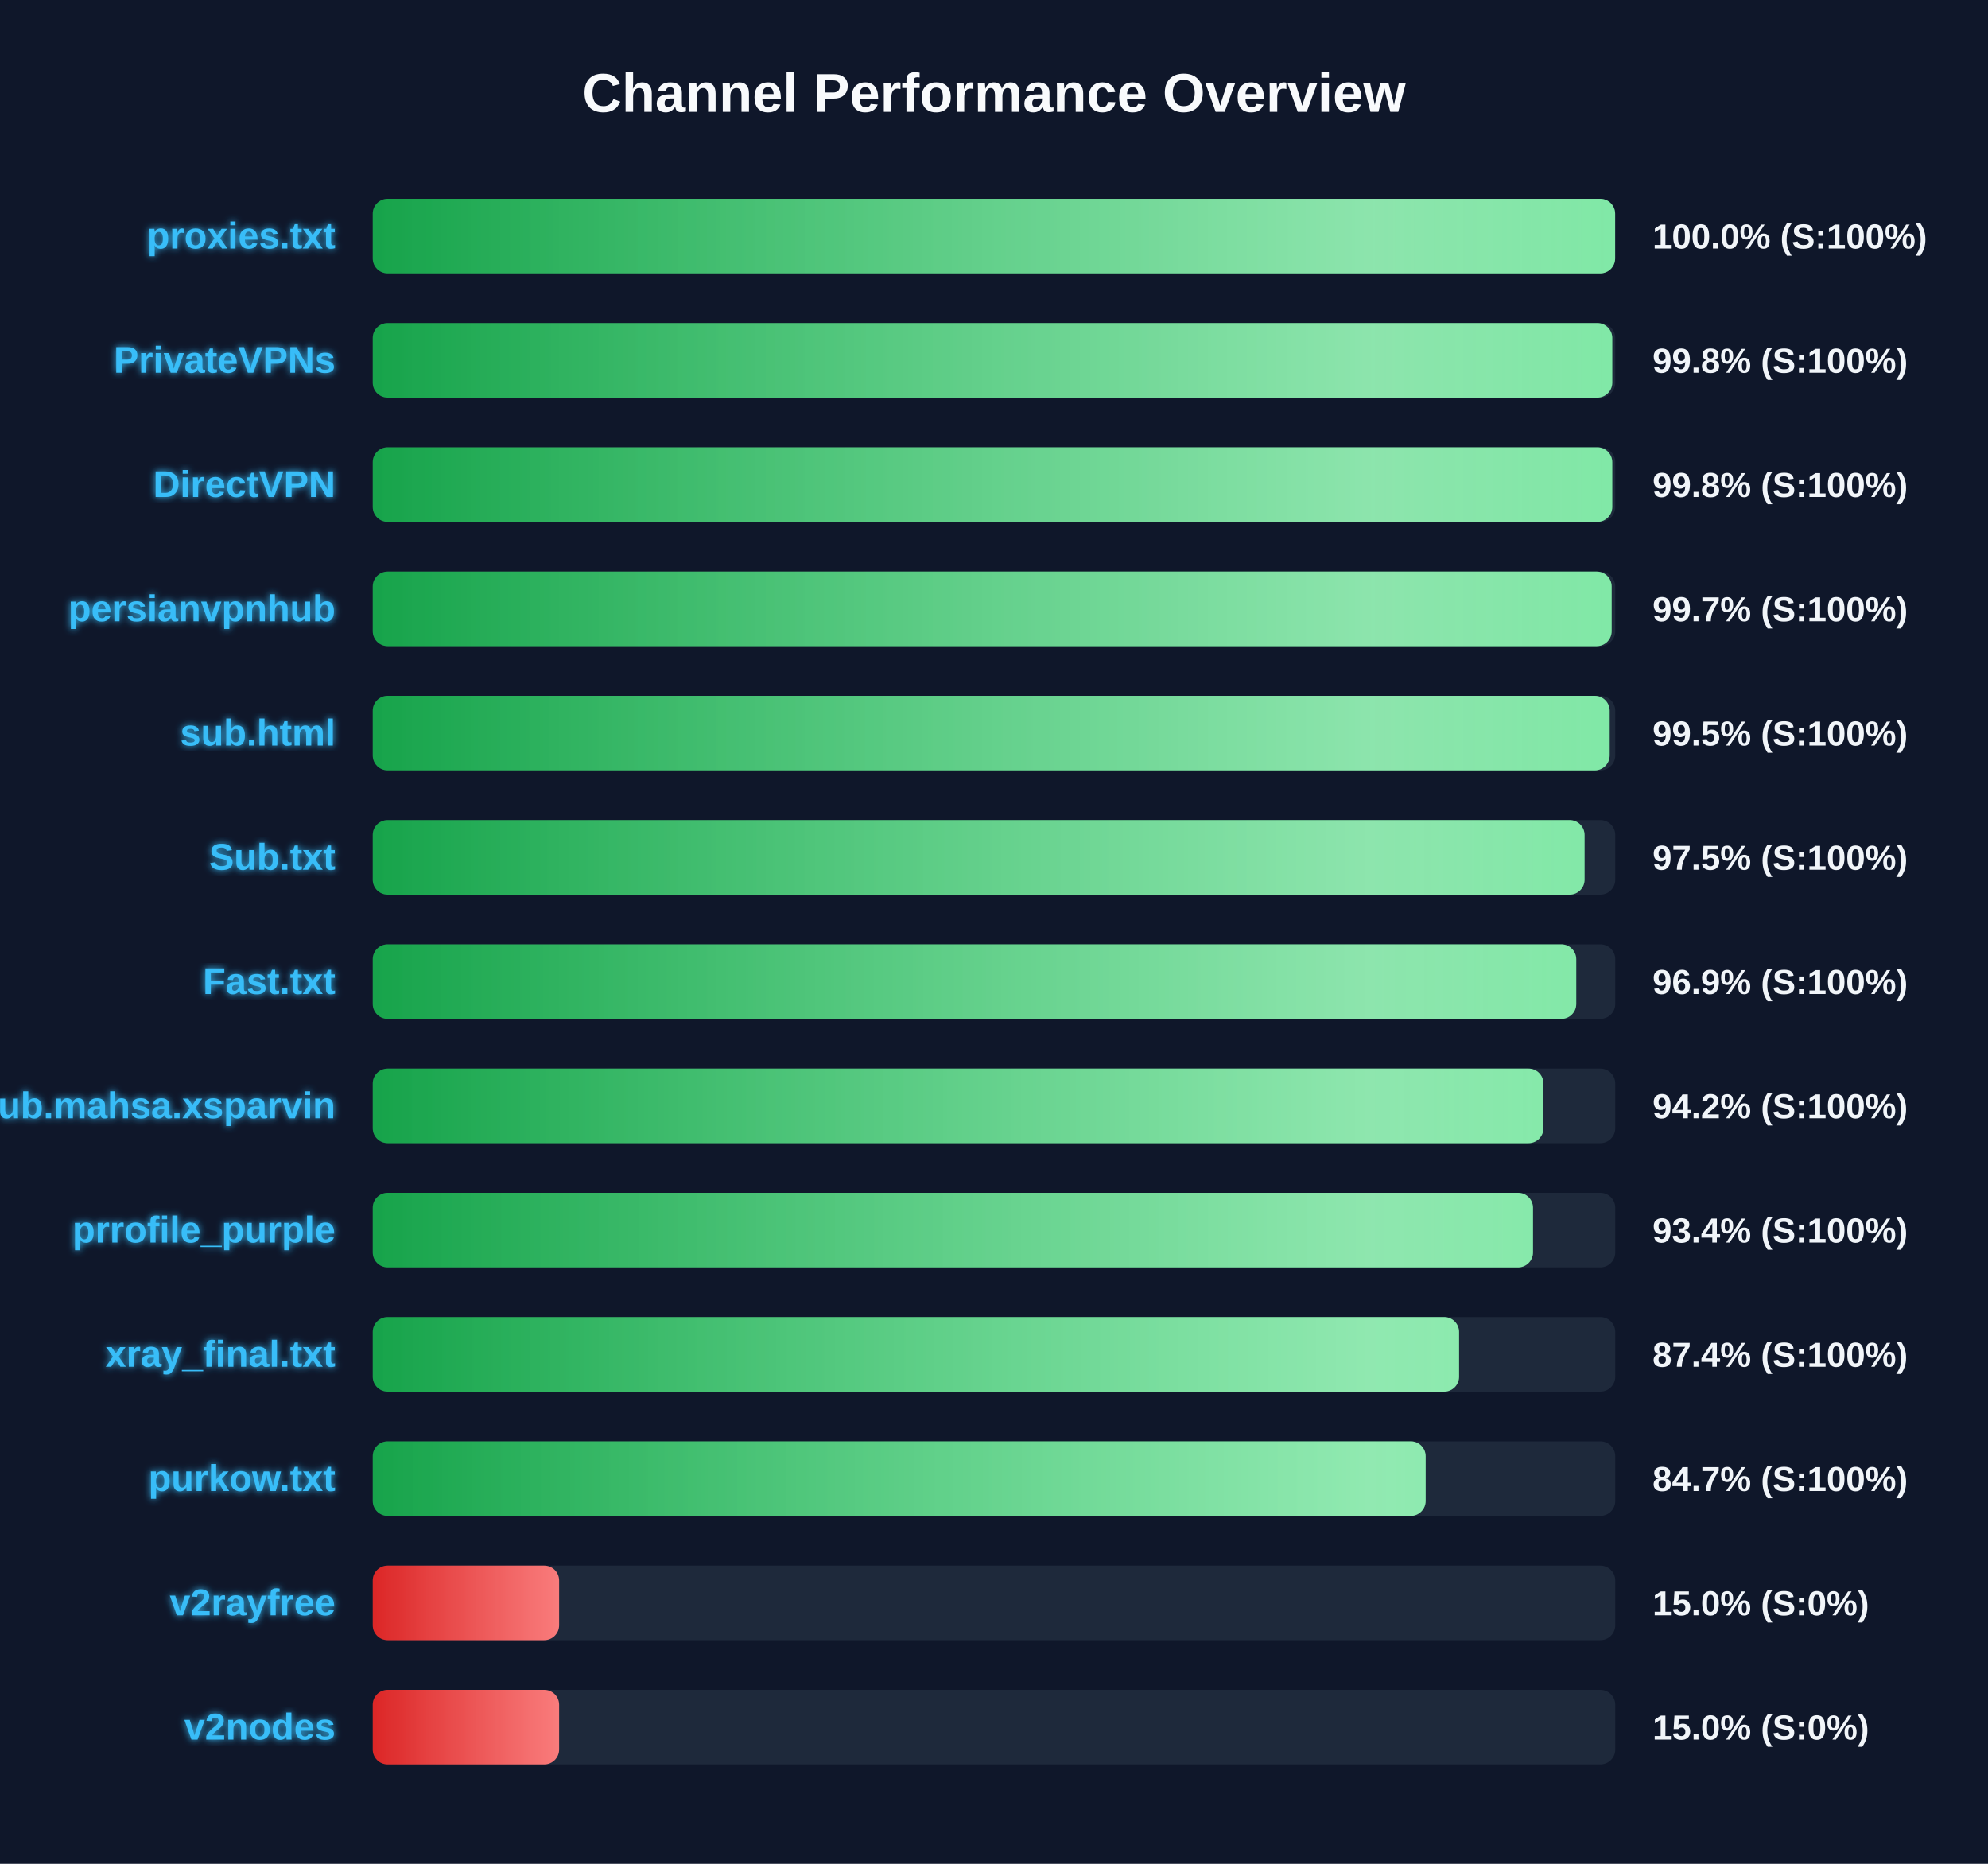
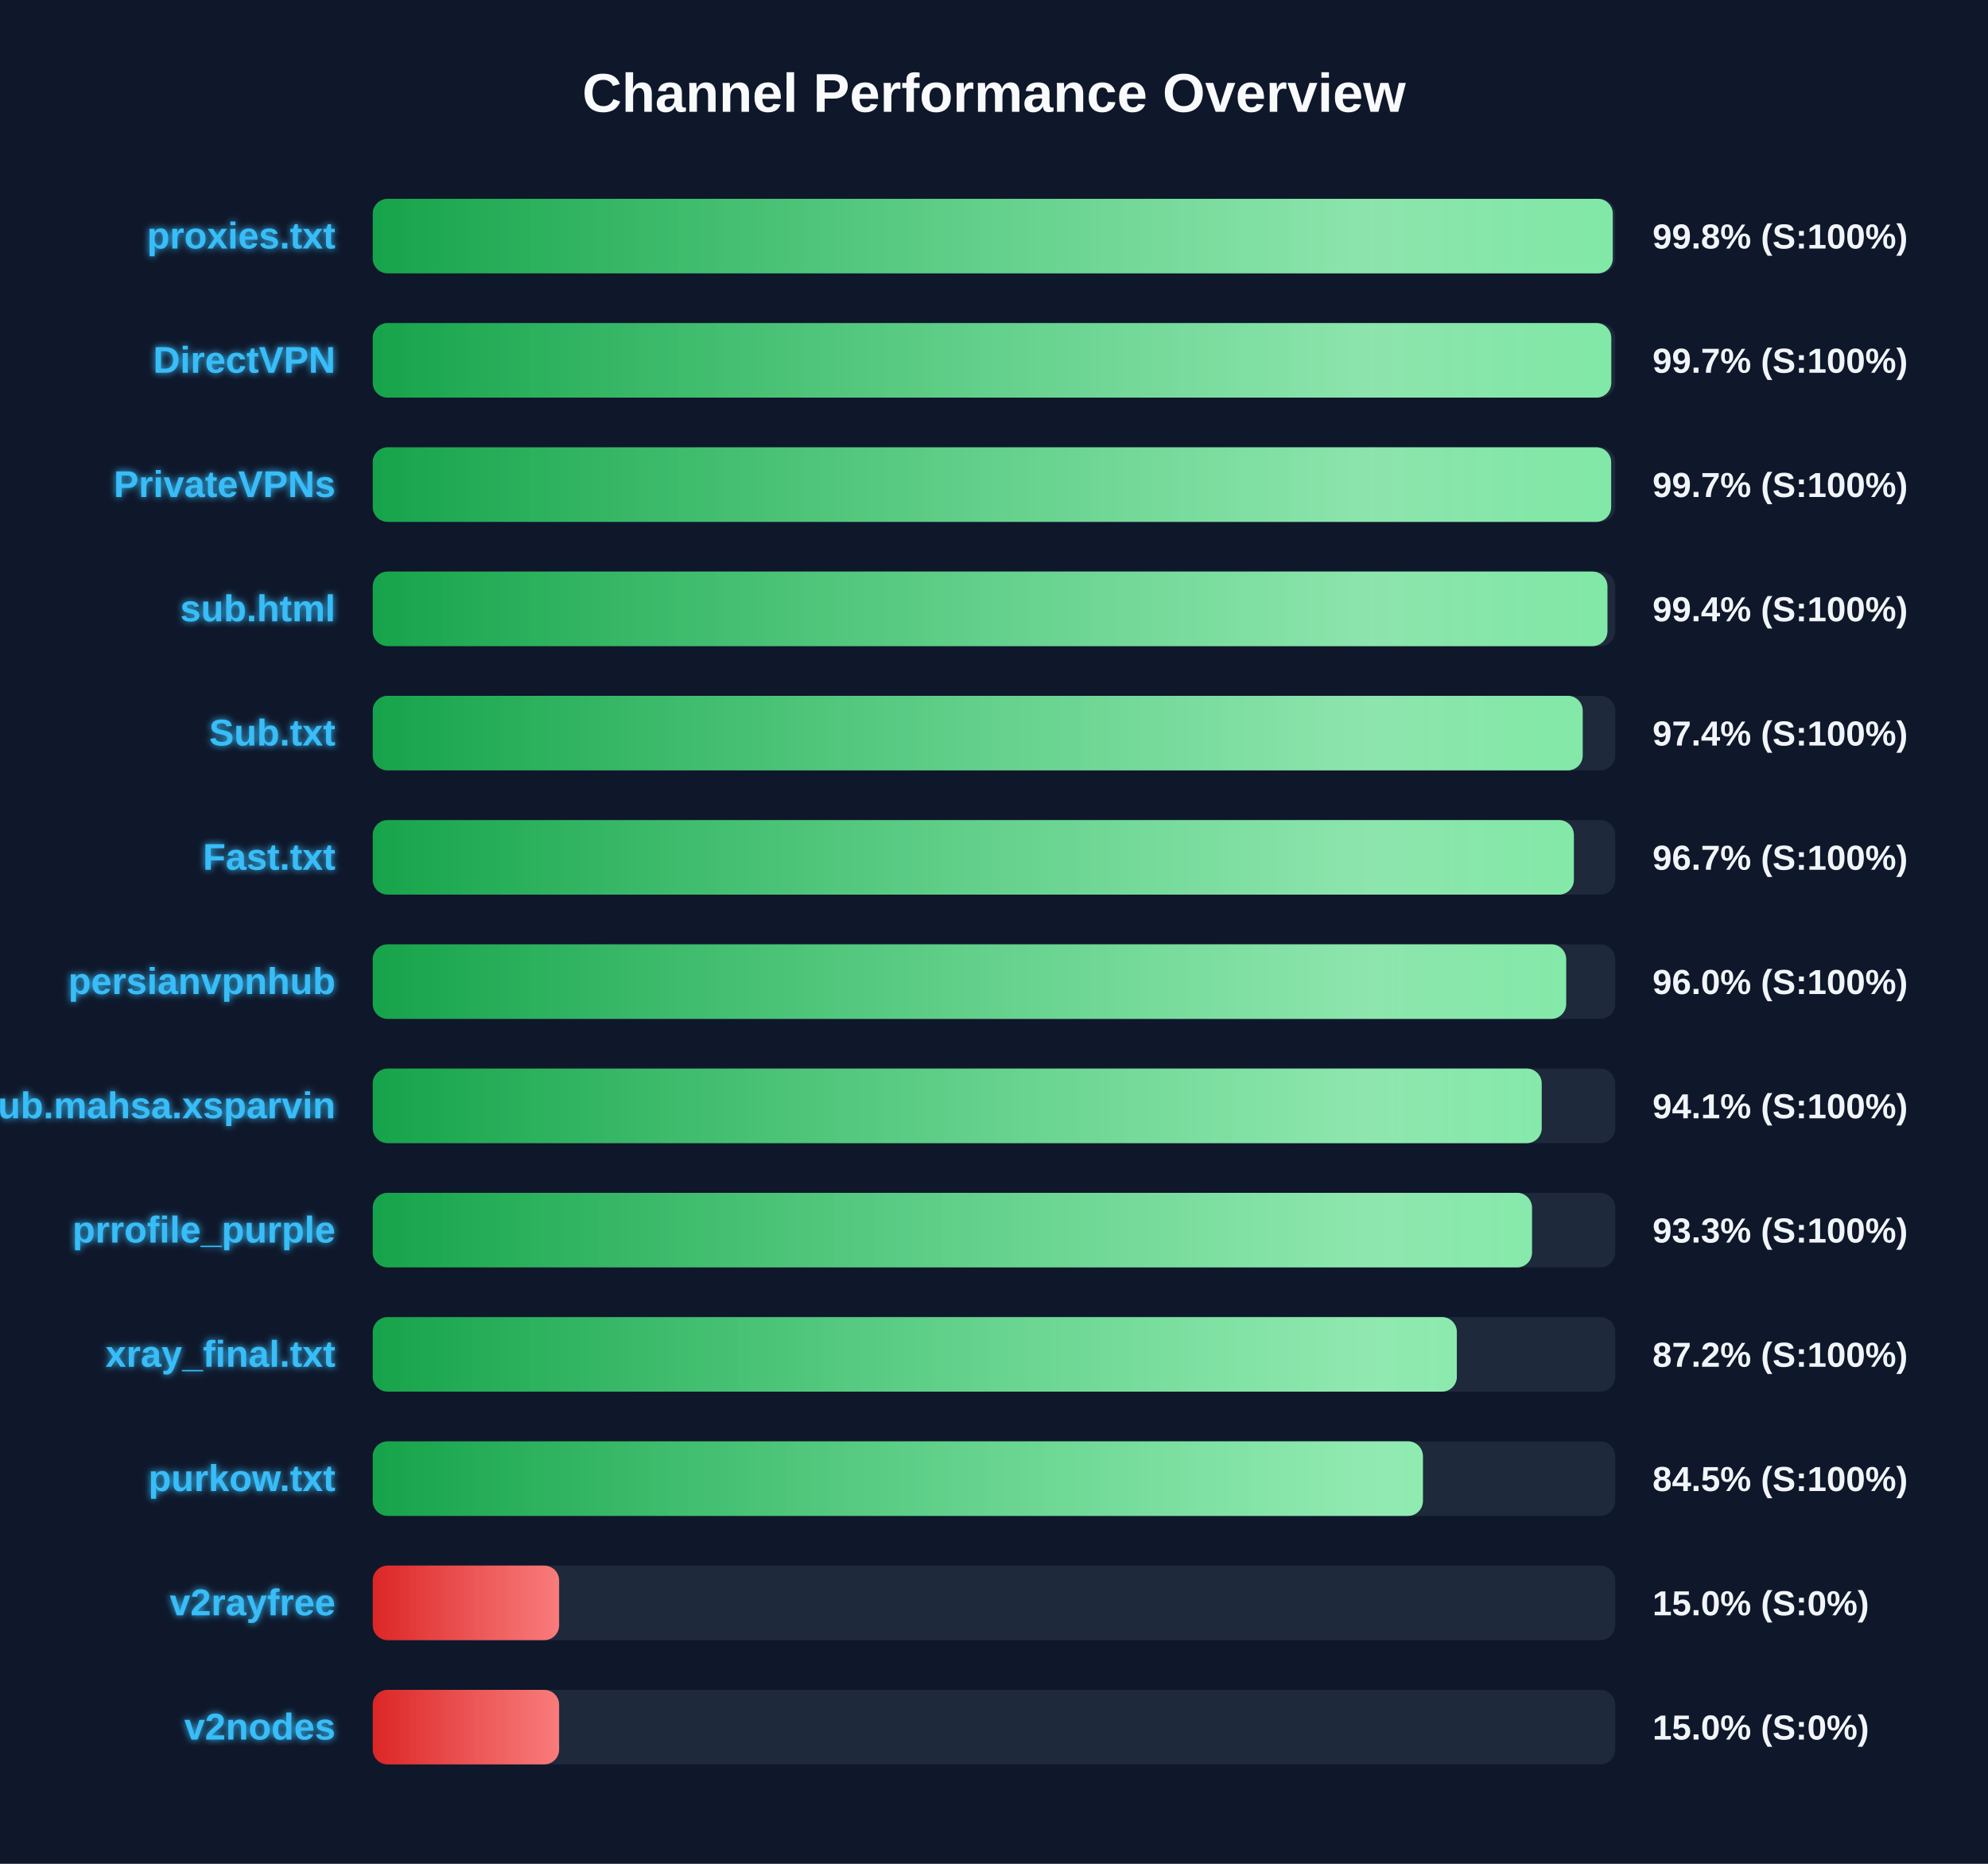
<svg xmlns="http://www.w3.org/2000/svg" width="800" height="750" version="1.1">
  <defs>
    <linearGradient id="grad-green" x1="0%" y1="0%" x2="100%" y2="0%">
      <stop offset="0%" stop-color="#16a34a" />
      <stop offset="100%" stop-color="#4ade80" />
    </linearGradient>
    <linearGradient id="grad-yellow" x1="0%" y1="0%" x2="100%" y2="0%">
      <stop offset="0%" stop-color="#ca8a04" />
      <stop offset="100%" stop-color="#fde047" />
    </linearGradient>
    <linearGradient id="grad-red" x1="0%" y1="0%" x2="100%" y2="0%">
      <stop offset="0%" stop-color="#dc2626" />
      <stop offset="100%" stop-color="#f87171" />
    </linearGradient>
    <linearGradient id="shimmer" x1="0%" y1="0%" x2="100%" y2="0%">
      <stop offset="0%" stop-color="rgba(255,255,255,0)" />
      <stop offset="50%" stop-color="rgba(255,255,255,0.4)" />
      <stop offset="100%" stop-color="rgba(255,255,255,0)" />
    </linearGradient>
    <filter id="glow" x="-20%" y="-20%" width="140%" height="140%">
      <feGaussianBlur stdDeviation="1.5" result="blur" />
      <feComposite in="SourceGraphic" in2="blur" operator="over" />
    </filter>
  </defs>
  <style>
        .bg-rect { fill: #0f172a; }
        .title { font: bold 22px 'Segoe UI', Arial, sans-serif; fill: #f8fafc; }
        .row { font: bold 15px 'Segoe UI', Arial, sans-serif; fill: #38bdf8; filter: url(#glow); }
        .score { font: bold 14px 'Segoe UI', Arial, sans-serif; fill: #f1f5f9; }
        @keyframes shimmer-anim {
            0% { transform: translateX(-100%); }
            100% { transform: translateX(200%); }
        }
        .shimmer-rect {
            animation: shimmer-anim 2.5s infinite linear;
        }
    </style>
  <rect width="100%" height="100%" class="bg-rect" />
  <text x="400" y="45" text-anchor="middle" class="title">Channel Performance Overview</text>
  <rect x="150" y="80" width="500" height="30" fill="#1e293b" rx="6" />
  <clipPath id="clip-0">
-     <rect x="150" y="80" width="499.95" height="30" rx="6" />
+     <rect x="150" y="80" width="499.0" height="30" rx="6" />
  </clipPath>
-   <rect x="150" y="80" width="499.95" height="30" fill="url(#grad-green)" rx="6" />
+   <rect x="150" y="80" width="499.0" height="30" fill="url(#grad-green)" rx="6" />
  <g clip-path="url(#clip-0)">
    <rect x="150" y="80" width="100%" height="30" fill="url(#shimmer)" class="shimmer-rect" />
  </g>
  <text x="135" y="100" text-anchor="end" class="row">proxies.txt</text>
-   <text x="665" y="100" text-anchor="start" class="score">100.0% (S:100%)</text>
+   <text x="665" y="100" text-anchor="start" class="score">99.8% (S:100%)</text>
  <rect x="150" y="130" width="500" height="30" fill="#1e293b" rx="6" />
  <clipPath id="clip-1">
-     <rect x="150" y="130" width="498.8" height="30" rx="6" />
+     <rect x="150" y="130" width="498.4" height="30" rx="6" />
  </clipPath>
-   <rect x="150" y="130" width="498.8" height="30" fill="url(#grad-green)" rx="6" />
+   <rect x="150" y="130" width="498.4" height="30" fill="url(#grad-green)" rx="6" />
  <g clip-path="url(#clip-1)">
    <rect x="150" y="130" width="100%" height="30" fill="url(#shimmer)" class="shimmer-rect" />
  </g>
-   <text x="135" y="150" text-anchor="end" class="row">PrivateVPNs</text>
-   <text x="665" y="150" text-anchor="start" class="score">99.8% (S:100%)</text>
+   <text x="135" y="150" text-anchor="end" class="row">DirectVPN</text>
+   <text x="665" y="150" text-anchor="start" class="score">99.7% (S:100%)</text>
  <rect x="150" y="180" width="500" height="30" fill="#1e293b" rx="6" />
  <clipPath id="clip-2">
-     <rect x="150" y="180" width="498.8" height="30" rx="6" />
+     <rect x="150" y="180" width="498.35" height="30" rx="6" />
  </clipPath>
-   <rect x="150" y="180" width="498.8" height="30" fill="url(#grad-green)" rx="6" />
+   <rect x="150" y="180" width="498.35" height="30" fill="url(#grad-green)" rx="6" />
  <g clip-path="url(#clip-2)">
    <rect x="150" y="180" width="100%" height="30" fill="url(#shimmer)" class="shimmer-rect" />
  </g>
-   <text x="135" y="200" text-anchor="end" class="row">DirectVPN</text>
-   <text x="665" y="200" text-anchor="start" class="score">99.8% (S:100%)</text>
+   <text x="135" y="200" text-anchor="end" class="row">PrivateVPNs</text>
+   <text x="665" y="200" text-anchor="start" class="score">99.7% (S:100%)</text>
  <rect x="150" y="230" width="500" height="30" fill="#1e293b" rx="6" />
  <clipPath id="clip-3">
-     <rect x="150" y="230" width="498.55" height="30" rx="6" />
+     <rect x="150" y="230" width="496.85" height="30" rx="6" />
  </clipPath>
-   <rect x="150" y="230" width="498.55" height="30" fill="url(#grad-green)" rx="6" />
+   <rect x="150" y="230" width="496.85" height="30" fill="url(#grad-green)" rx="6" />
  <g clip-path="url(#clip-3)">
    <rect x="150" y="230" width="100%" height="30" fill="url(#shimmer)" class="shimmer-rect" />
  </g>
-   <text x="135" y="250" text-anchor="end" class="row">persianvpnhub</text>
-   <text x="665" y="250" text-anchor="start" class="score">99.7% (S:100%)</text>
+   <text x="135" y="250" text-anchor="end" class="row">sub.html</text>
+   <text x="665" y="250" text-anchor="start" class="score">99.4% (S:100%)</text>
  <rect x="150" y="280" width="500" height="30" fill="#1e293b" rx="6" />
  <clipPath id="clip-4">
-     <rect x="150" y="280" width="497.75" height="30" rx="6" />
+     <rect x="150" y="280" width="486.9" height="30" rx="6" />
  </clipPath>
-   <rect x="150" y="280" width="497.75" height="30" fill="url(#grad-green)" rx="6" />
+   <rect x="150" y="280" width="486.9" height="30" fill="url(#grad-green)" rx="6" />
  <g clip-path="url(#clip-4)">
    <rect x="150" y="280" width="100%" height="30" fill="url(#shimmer)" class="shimmer-rect" />
  </g>
-   <text x="135" y="300" text-anchor="end" class="row">sub.html</text>
-   <text x="665" y="300" text-anchor="start" class="score">99.5% (S:100%)</text>
+   <text x="135" y="300" text-anchor="end" class="row">Sub.txt</text>
+   <text x="665" y="300" text-anchor="start" class="score">97.4% (S:100%)</text>
  <rect x="150" y="330" width="500" height="30" fill="#1e293b" rx="6" />
  <clipPath id="clip-5">
-     <rect x="150" y="330" width="487.65" height="30" rx="6" />
+     <rect x="150" y="330" width="483.35" height="30" rx="6" />
  </clipPath>
-   <rect x="150" y="330" width="487.65" height="30" fill="url(#grad-green)" rx="6" />
+   <rect x="150" y="330" width="483.35" height="30" fill="url(#grad-green)" rx="6" />
  <g clip-path="url(#clip-5)">
    <rect x="150" y="330" width="100%" height="30" fill="url(#shimmer)" class="shimmer-rect" />
  </g>
-   <text x="135" y="350" text-anchor="end" class="row">Sub.txt</text>
-   <text x="665" y="350" text-anchor="start" class="score">97.5% (S:100%)</text>
+   <text x="135" y="350" text-anchor="end" class="row">Fast.txt</text>
+   <text x="665" y="350" text-anchor="start" class="score">96.7% (S:100%)</text>
  <rect x="150" y="380" width="500" height="30" fill="#1e293b" rx="6" />
  <clipPath id="clip-6">
-     <rect x="150" y="380" width="484.3" height="30" rx="6" />
+     <rect x="150" y="380" width="480.25" height="30" rx="6" />
  </clipPath>
-   <rect x="150" y="380" width="484.3" height="30" fill="url(#grad-green)" rx="6" />
+   <rect x="150" y="380" width="480.25" height="30" fill="url(#grad-green)" rx="6" />
  <g clip-path="url(#clip-6)">
    <rect x="150" y="380" width="100%" height="30" fill="url(#shimmer)" class="shimmer-rect" />
  </g>
-   <text x="135" y="400" text-anchor="end" class="row">Fast.txt</text>
-   <text x="665" y="400" text-anchor="start" class="score">96.9% (S:100%)</text>
+   <text x="135" y="400" text-anchor="end" class="row">persianvpnhub</text>
+   <text x="665" y="400" text-anchor="start" class="score">96.0% (S:100%)</text>
  <rect x="150" y="430" width="500" height="30" fill="#1e293b" rx="6" />
  <clipPath id="clip-7">
-     <rect x="150" y="430" width="471.1" height="30" rx="6" />
+     <rect x="150" y="430" width="470.4" height="30" rx="6" />
  </clipPath>
-   <rect x="150" y="430" width="471.1" height="30" fill="url(#grad-green)" rx="6" />
+   <rect x="150" y="430" width="470.4" height="30" fill="url(#grad-green)" rx="6" />
  <g clip-path="url(#clip-7)">
    <rect x="150" y="430" width="100%" height="30" fill="url(#shimmer)" class="shimmer-rect" />
  </g>
  <text x="135" y="450" text-anchor="end" class="row">Sub.mahsa.xsparvin</text>
-   <text x="665" y="450" text-anchor="start" class="score">94.2% (S:100%)</text>
+   <text x="665" y="450" text-anchor="start" class="score">94.1% (S:100%)</text>
  <rect x="150" y="480" width="500" height="30" fill="#1e293b" rx="6" />
  <clipPath id="clip-8">
-     <rect x="150" y="480" width="466.9" height="30" rx="6" />
+     <rect x="150" y="480" width="466.5" height="30" rx="6" />
  </clipPath>
-   <rect x="150" y="480" width="466.9" height="30" fill="url(#grad-green)" rx="6" />
+   <rect x="150" y="480" width="466.5" height="30" fill="url(#grad-green)" rx="6" />
  <g clip-path="url(#clip-8)">
    <rect x="150" y="480" width="100%" height="30" fill="url(#shimmer)" class="shimmer-rect" />
  </g>
  <text x="135" y="500" text-anchor="end" class="row">prrofile_purple</text>
-   <text x="665" y="500" text-anchor="start" class="score">93.4% (S:100%)</text>
+   <text x="665" y="500" text-anchor="start" class="score">93.3% (S:100%)</text>
  <rect x="150" y="530" width="500" height="30" fill="#1e293b" rx="6" />
  <clipPath id="clip-9">
-     <rect x="150" y="530" width="437.15" height="30" rx="6" />
+     <rect x="150" y="530" width="436.25" height="30" rx="6" />
  </clipPath>
-   <rect x="150" y="530" width="437.15" height="30" fill="url(#grad-green)" rx="6" />
+   <rect x="150" y="530" width="436.25" height="30" fill="url(#grad-green)" rx="6" />
  <g clip-path="url(#clip-9)">
    <rect x="150" y="530" width="100%" height="30" fill="url(#shimmer)" class="shimmer-rect" />
  </g>
  <text x="135" y="550" text-anchor="end" class="row">xray_final.txt</text>
-   <text x="665" y="550" text-anchor="start" class="score">87.4% (S:100%)</text>
+   <text x="665" y="550" text-anchor="start" class="score">87.2% (S:100%)</text>
  <rect x="150" y="580" width="500" height="30" fill="#1e293b" rx="6" />
  <clipPath id="clip-10">
-     <rect x="150" y="580" width="423.7" height="30" rx="6" />
+     <rect x="150" y="580" width="422.6" height="30" rx="6" />
  </clipPath>
-   <rect x="150" y="580" width="423.7" height="30" fill="url(#grad-green)" rx="6" />
+   <rect x="150" y="580" width="422.6" height="30" fill="url(#grad-green)" rx="6" />
  <g clip-path="url(#clip-10)">
    <rect x="150" y="580" width="100%" height="30" fill="url(#shimmer)" class="shimmer-rect" />
  </g>
  <text x="135" y="600" text-anchor="end" class="row">purkow.txt</text>
-   <text x="665" y="600" text-anchor="start" class="score">84.7% (S:100%)</text>
+   <text x="665" y="600" text-anchor="start" class="score">84.5% (S:100%)</text>
  <rect x="150" y="630" width="500" height="30" fill="#1e293b" rx="6" />
  <clipPath id="clip-11">
    <rect x="150" y="630" width="75.0" height="30" rx="6" />
  </clipPath>
  <rect x="150" y="630" width="75.0" height="30" fill="url(#grad-red)" rx="6" />
  <g clip-path="url(#clip-11)">
    <rect x="150" y="630" width="100%" height="30" fill="url(#shimmer)" class="shimmer-rect" />
  </g>
  <text x="135" y="650" text-anchor="end" class="row">v2rayfree</text>
  <text x="665" y="650" text-anchor="start" class="score">15.0% (S:0%)</text>
  <rect x="150" y="680" width="500" height="30" fill="#1e293b" rx="6" />
  <clipPath id="clip-12">
    <rect x="150" y="680" width="75.0" height="30" rx="6" />
  </clipPath>
  <rect x="150" y="680" width="75.0" height="30" fill="url(#grad-red)" rx="6" />
  <g clip-path="url(#clip-12)">
    <rect x="150" y="680" width="100%" height="30" fill="url(#shimmer)" class="shimmer-rect" />
  </g>
  <text x="135" y="700" text-anchor="end" class="row">v2nodes</text>
  <text x="665" y="700" text-anchor="start" class="score">15.0% (S:0%)</text>
</svg>
